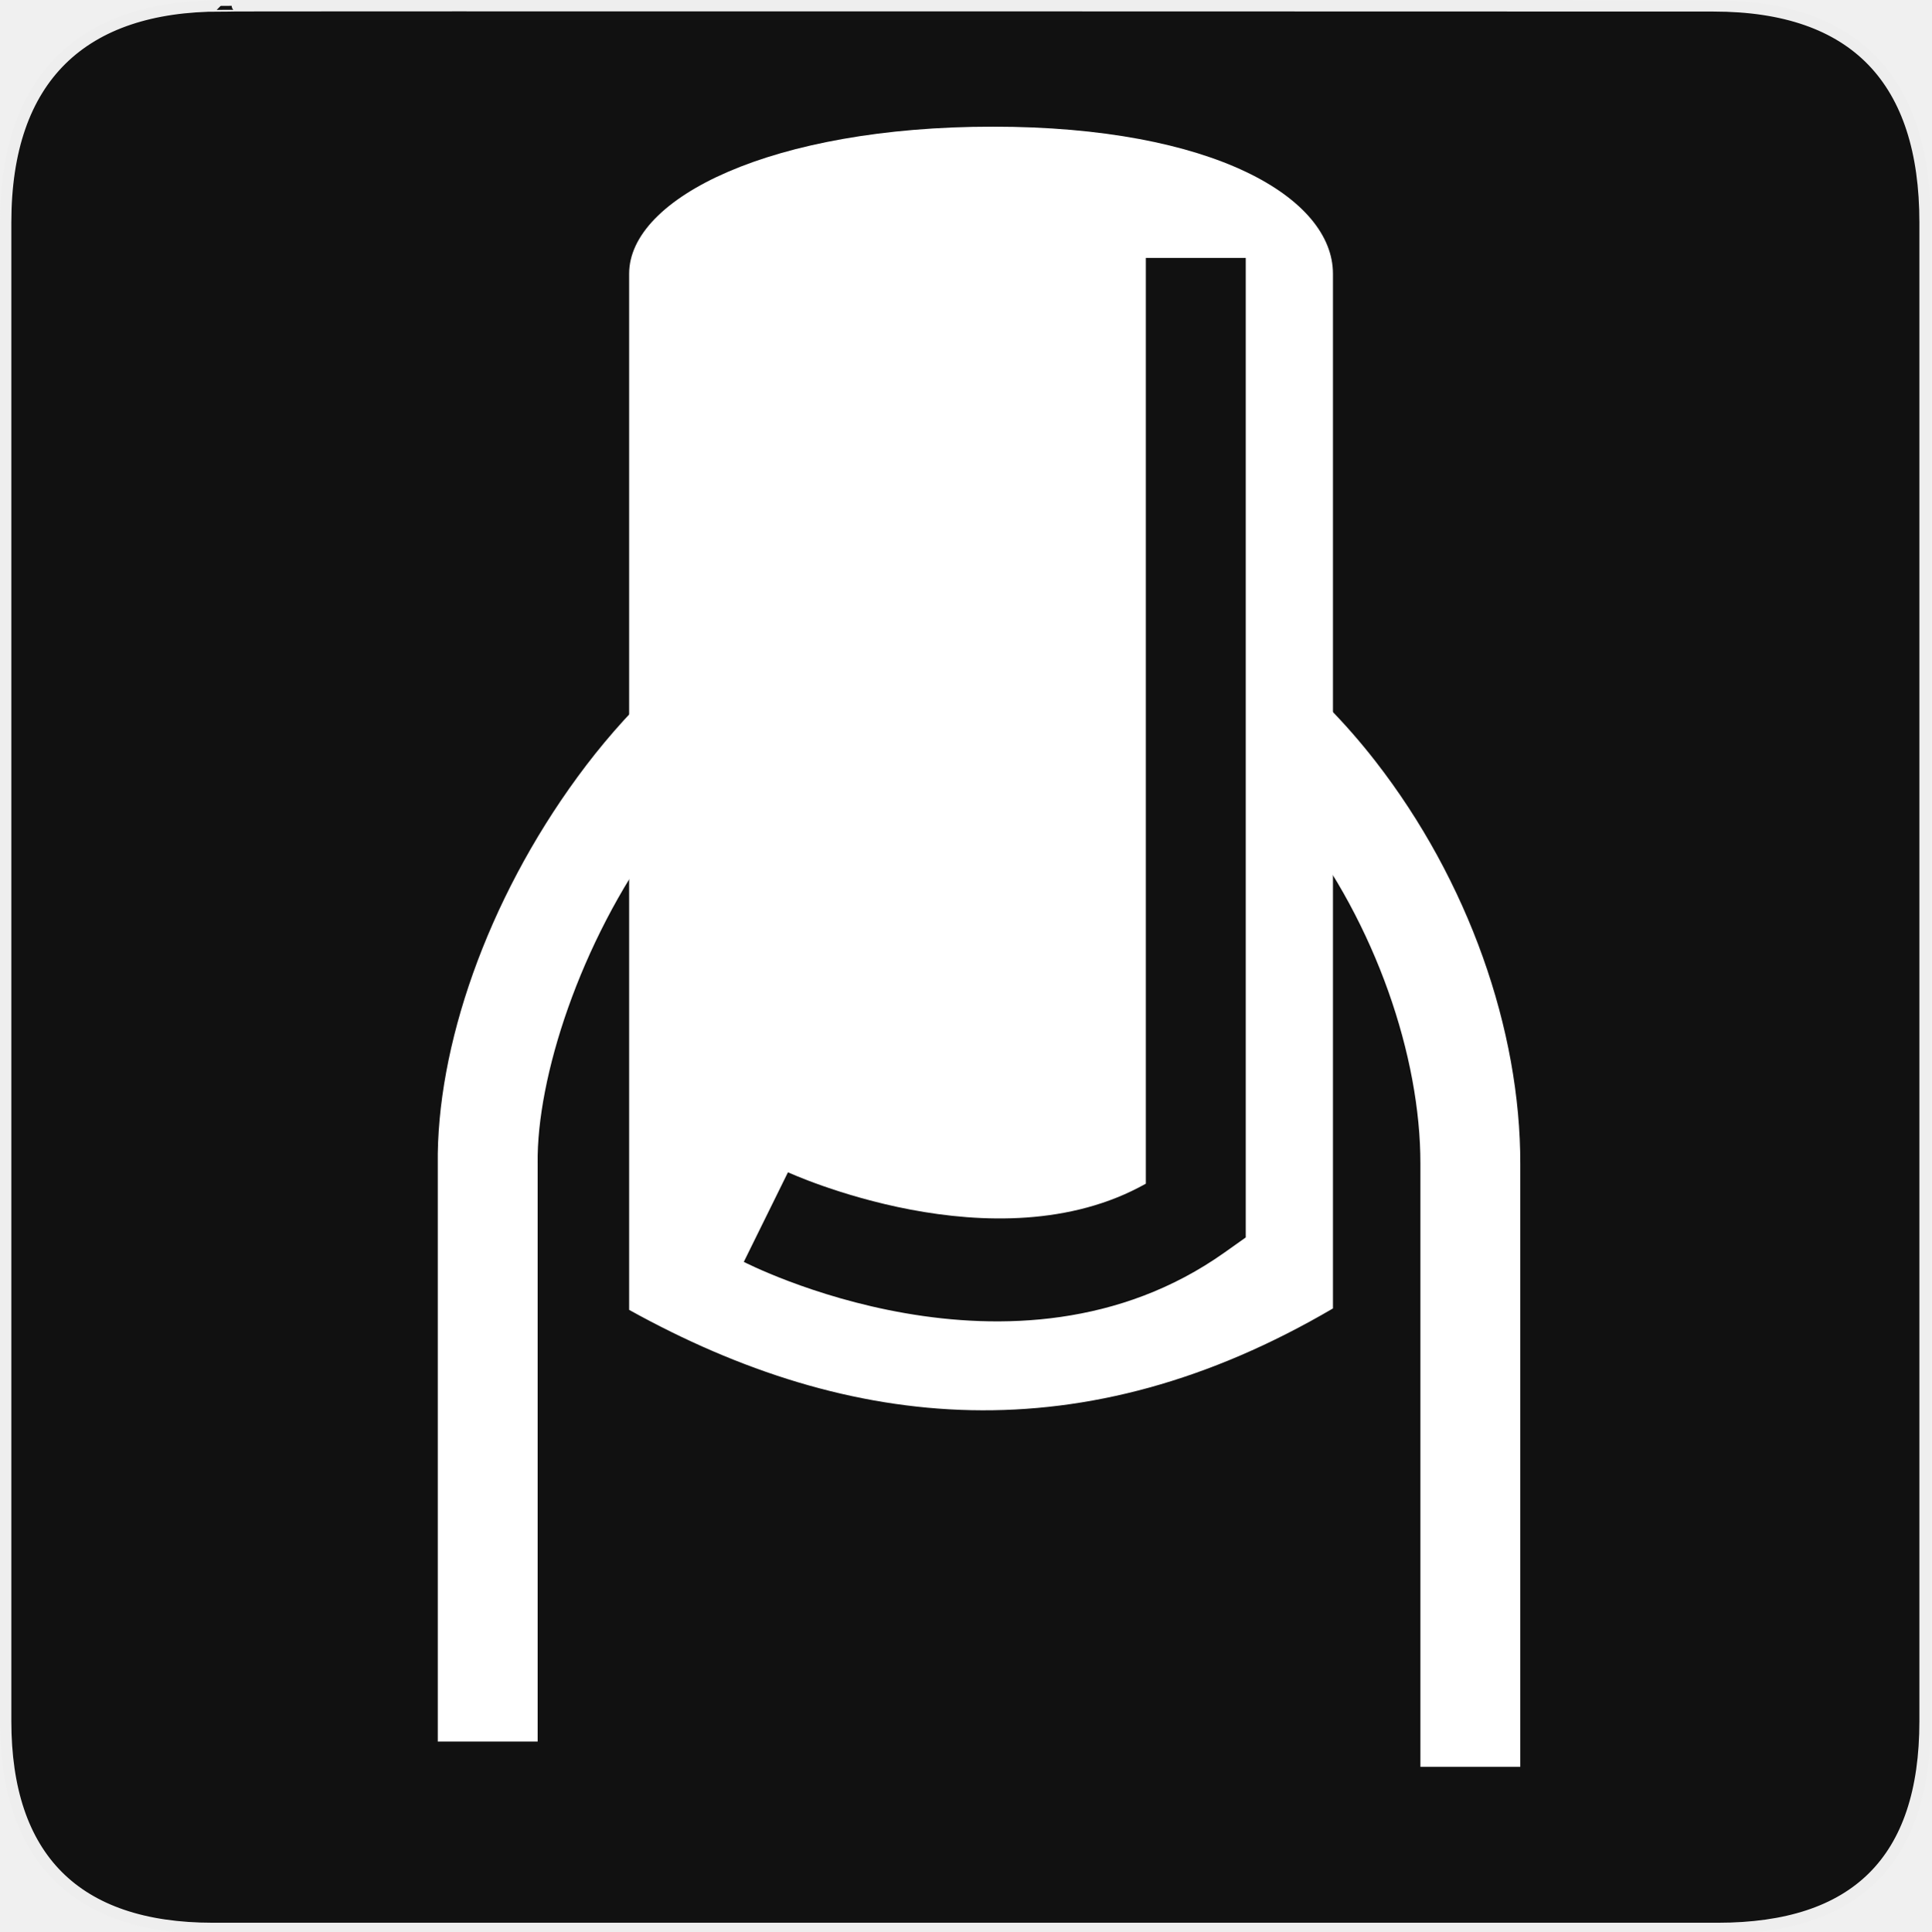
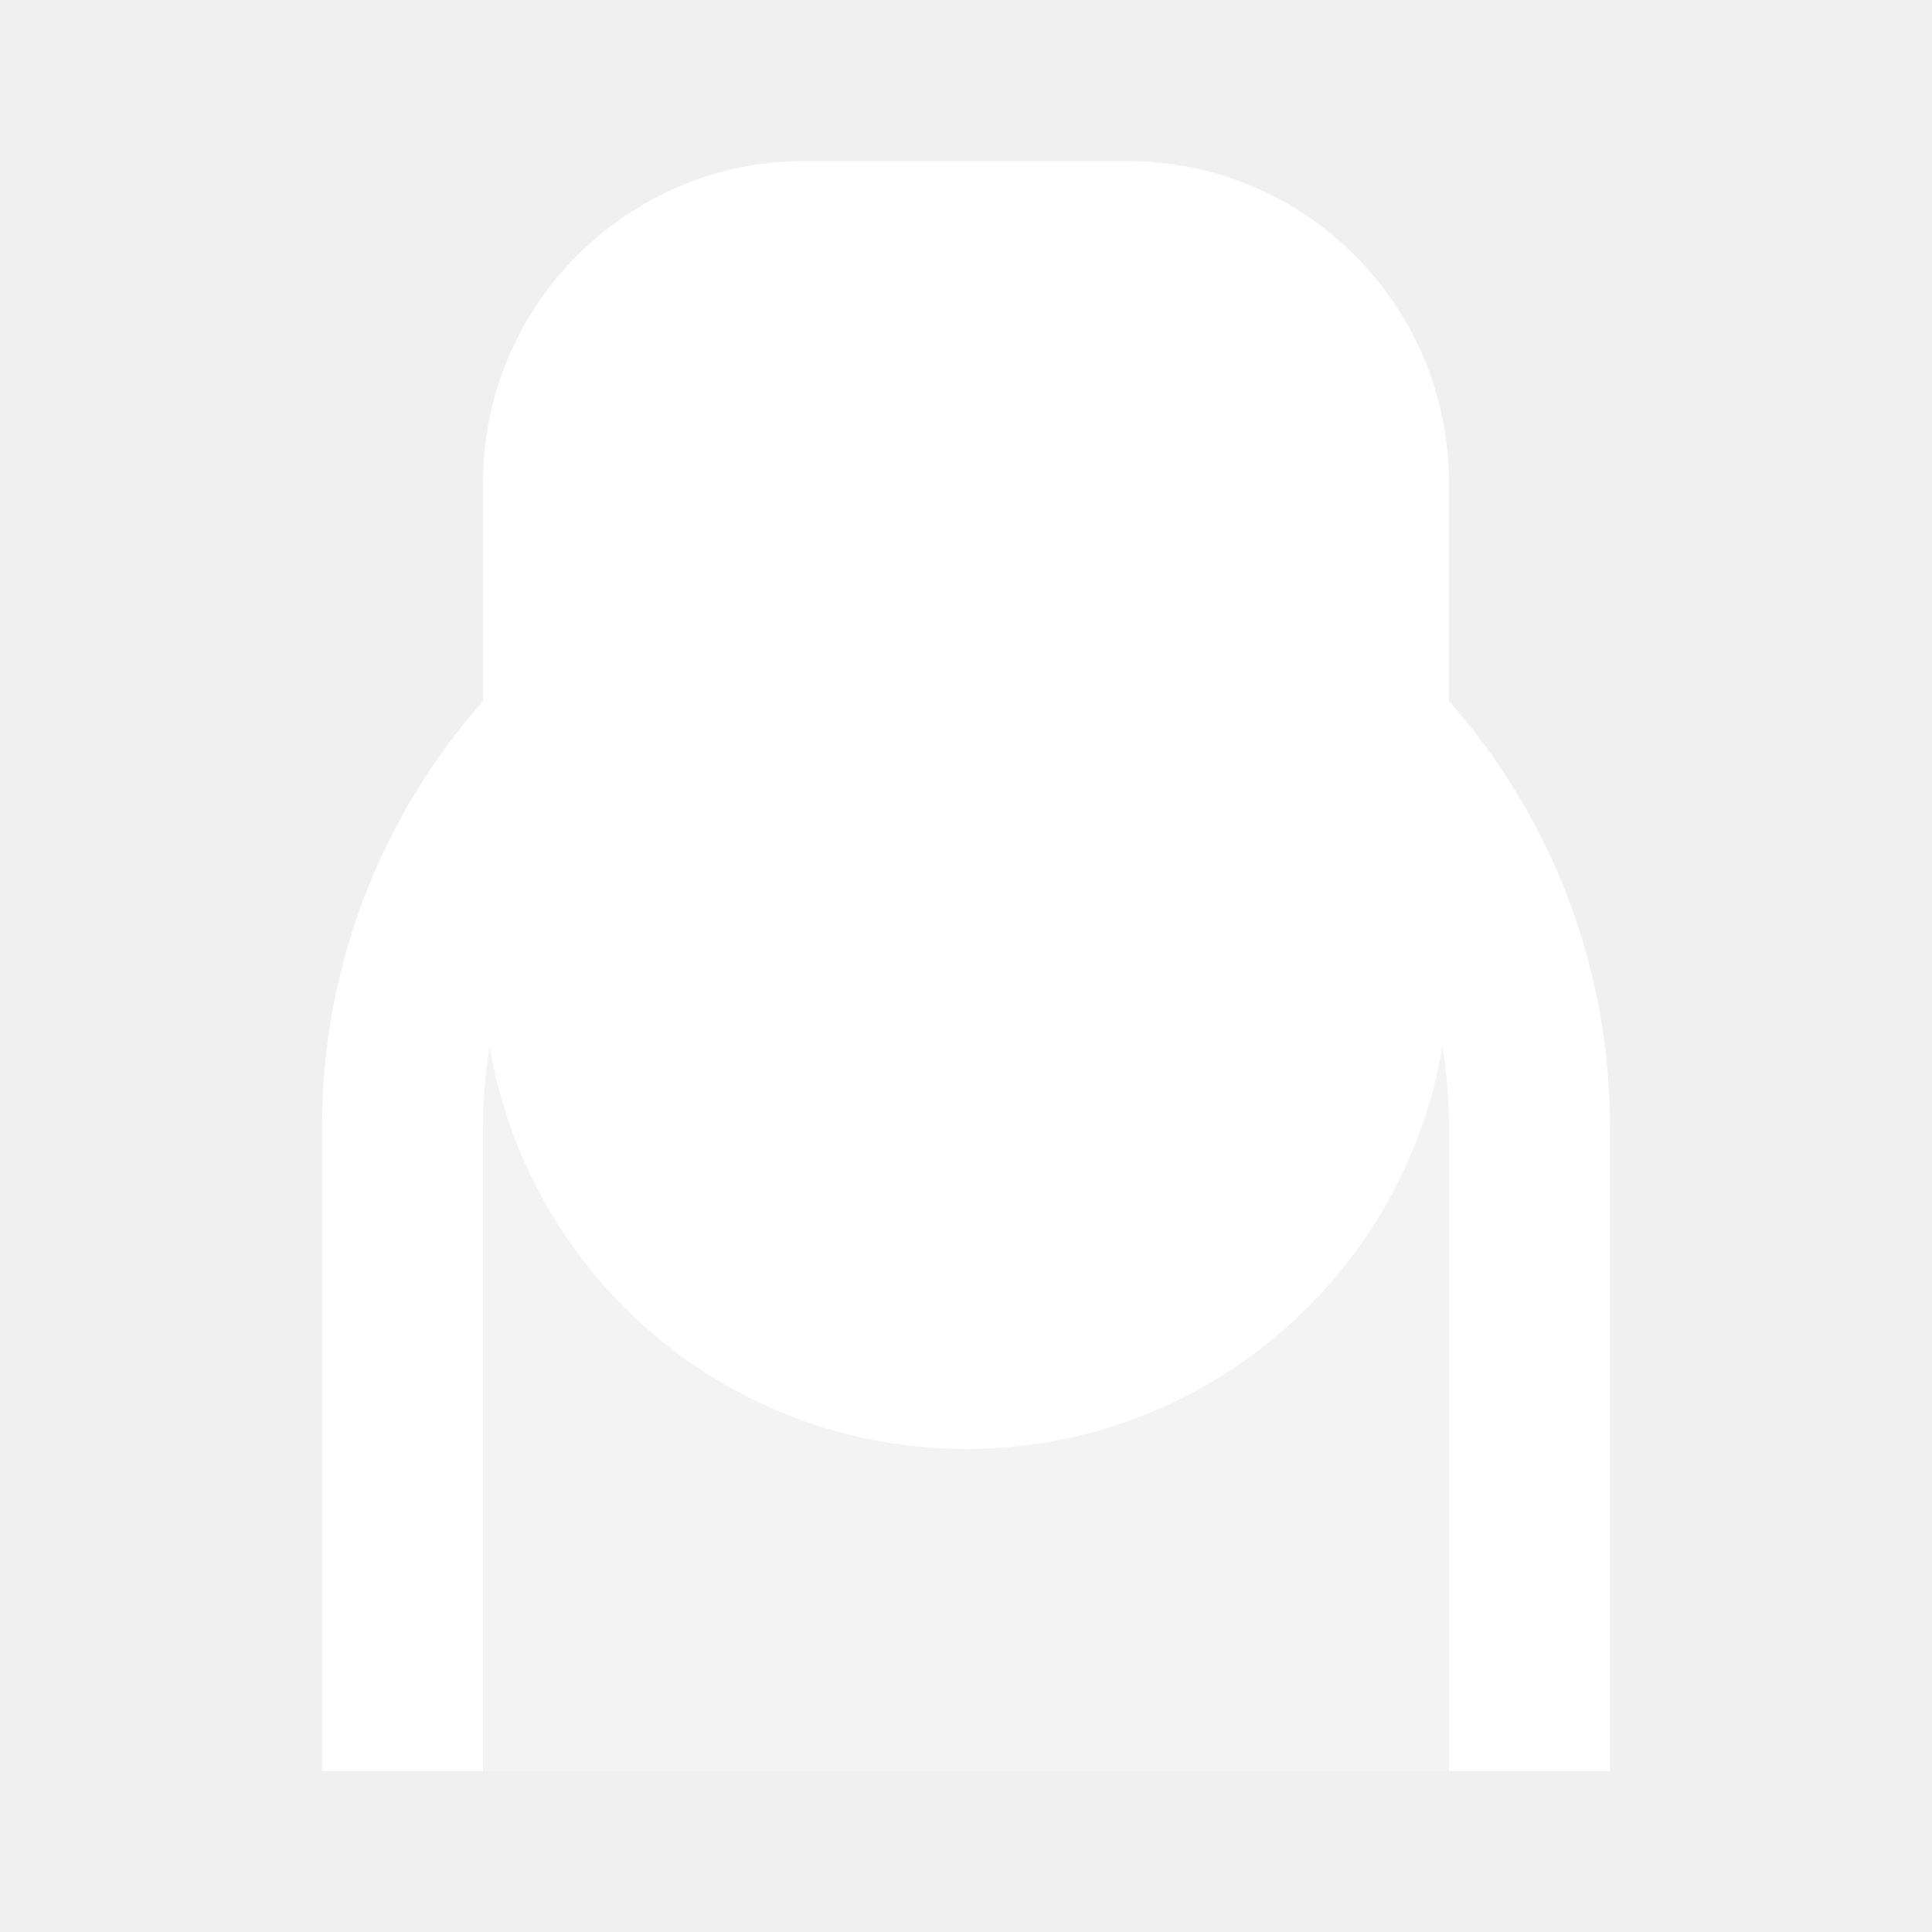
- <svg xmlns="http://www.w3.org/2000/svg" version="1.0" width="580" height="580" id="svg2">
-   <defs id="defs4">
-     <marker viewBox="0 0 10 10" refY="5" refX="10" orient="auto" markerWidth="4" markerUnits="strokeWidth" markerHeight="3" id="ArrowStart">
-       <path id="path2111" d="M 10 0 L 0 5 L 10 10 z" />
-     </marker>
-     <marker viewBox="0 0 10 10" refY="5" refX="0" orient="auto" markerWidth="4" markerUnits="strokeWidth" markerHeight="3" id="ArrowEnd">
-       <path id="path2108" d="M 0 0 L 10 5 L 0 10 z" />
-     </marker>
-   </defs>
-   <g id="g1327">
-     <path d="M 66.275,1.768 C 24.94,1.768 1.704,23.139 1.704,66.804 L 1.704,516.927 C 1.704,557.771 22.6,579.156 63.896,579.156 L 515.92,579.156 C 557.227,579.156 578.149,558.842 578.149,516.927 L 578.149,66.804 C 578.149,24.203 557.227,1.768 514.628,1.768 C 514.624,1.768 66.133,1.625 66.275,1.768 z " style="fill:#111;stroke:#eee;stroke-width:3.408" id="path1329" />
-   </g>
-   <g id="g2117" transform="matrix(1.197504,0,0,1.197504,80.1282,34.57583)" style="fill:#000000">
-     <g id="g2119" style="fill:#000000">
-       <g id="g2121" style="fill:#000000">
-         <path id="path2125" style="fill:#000000;stroke:none" d="" />
-       </g>
-       <g id="g2127" style="fill:#000000">
-         <path id="path2131" style="fill:#000000;stroke:none" d="" />
-       </g>
-     </g>
-   </g>
-   <path style="color:#000000;font-style:normal;font-variant:normal;font-weight:normal;font-stretch:normal;font-size:medium;line-height:normal;font-family:sans-serif;text-indent:0;text-align:start;text-decoration:none;text-decoration-line:none;text-decoration-style:solid;text-decoration-color:#000000;letter-spacing:normal;word-spacing:normal;text-transform:none;direction:ltr;block-progression:tb;writing-mode:lr-tb;baseline-shift:baseline;text-anchor:start;white-space:normal;clip-rule:nonzero;display:inline;overflow:visible;visibility:visible;opacity:1;isolation:auto;mix-blend-mode:normal;color-interpolation:sRGB;color-interpolation-filters:linearRGB;solid-color:#000000;solid-opacity:1;fill:#ffffff;fill-opacity:1;fill-rule:evenodd;stroke:none;stroke-width:30;stroke-linecap:butt;stroke-linejoin:miter;stroke-miterlimit:4;stroke-dasharray:none;stroke-dashoffset:0;stroke-opacity:1;color-rendering:auto;image-rendering:auto;shape-rendering:auto;text-rendering:auto;enable-background:accumulate" d="M 293.057 165.332 C 241.877 165.263 200.818 195.98 173.494 233.277 C 146.17 270.575 131.027 314.592 131.473 349.744 L 131.473 523.033 L 161.473 523.033 L 161.473 349.459 L 161.471 349.363 C 161.147 323.831 174.125 283.178 197.695 251.006 C 221.265 218.833 253.875 195.279 293.016 195.332 C 301.546 195.344 309.752 196.329 317.619 198.16 L 317.619 167.578 C 309.695 166.132 301.504 165.343 293.057 165.332 z M 382.064 197.279 L 382.064 238.246 C 384.595 241.075 387.042 244.003 389.396 247.027 C 413.149 277.546 426.647 317.331 426.586 349.525 L 426.586 349.539 L 426.586 530.629 L 456.586 530.629 L 456.586 349.582 C 456.662 309.309 441.046 264.546 413.07 228.602 C 404.085 217.057 393.694 206.418 382.064 197.279 z " id="path4171" />
-   <path style="color:#000000;font-style:normal;font-variant:normal;font-weight:normal;font-stretch:normal;font-size:medium;line-height:normal;font-family:sans-serif;text-indent:0;text-align:start;text-decoration:none;text-decoration-line:none;text-decoration-style:solid;text-decoration-color:#000000;letter-spacing:normal;word-spacing:normal;text-transform:none;direction:ltr;block-progression:tb;writing-mode:lr-tb;baseline-shift:baseline;text-anchor:start;white-space:normal;clip-rule:nonzero;display:inline;overflow:visible;visibility:visible;opacity:1;isolation:auto;mix-blend-mode:normal;color-interpolation:sRGB;color-interpolation-filters:linearRGB;solid-color:#000000;solid-opacity:1;fill:#ffffff;fill-opacity:1;fill-rule:evenodd;stroke:none;stroke-width:29.013;stroke-linecap:round;stroke-linejoin:round;stroke-miterlimit:4;stroke-dasharray:none;stroke-dashoffset:0;stroke-opacity:1;marker:none;color-rendering:auto;image-rendering:auto;shape-rendering:auto;text-rendering:auto;enable-background:accumulate" d="m 298.164,38.041 c -66.343,0 -109.219,21.398 -109.219,44.162 l 0,311.189 c 66.791,37.063 136.611,43.411 211.379,-0.428 l 0,-310.762 c 0,-22.764 -35.817,-44.162 -102.16,-44.162 z m 45.965,39.418 30,0 0,294.182 -6.316,4.484 c -63.247,44.905 -144.428,2.852 -144.428,2.852 l 13.262,-26.91 c 0,0 62.445,28.779 107.482,3.426 l 0,-278.033 z" id="rect4173" />
+ <svg xmlns="http://www.w3.org/2000/svg" width="12" height="12" viewBox="0 0 12 12" fill="none">
+   <path opacity="0.2" d="M3.041 6.5C3.014 6.663 3 6.83 3 7V11H9V7C9 6.83 8.986 6.663 8.959 6.5C8.72 7.919 7.487 9 6 9C4.513 9 3.28 7.919 3.041 6.5Z" fill="white" />
+   <path d="M5 1C3.895 1 3 1.895 3 3V4.354C2.378 5.059 2 5.986 2 7V11H3V7C3 6.83 3.014 6.663 3.041 6.5C3.28 7.919 4.513 9 6 9C7.487 9 8.72 7.919 8.959 6.5C8.986 6.663 9 6.83 9 7V11H10V7C10 5.986 9.622 5.059 9 4.354V3C9 1.895 8.105 1 7 1H5Z" fill="white" />
</svg>
